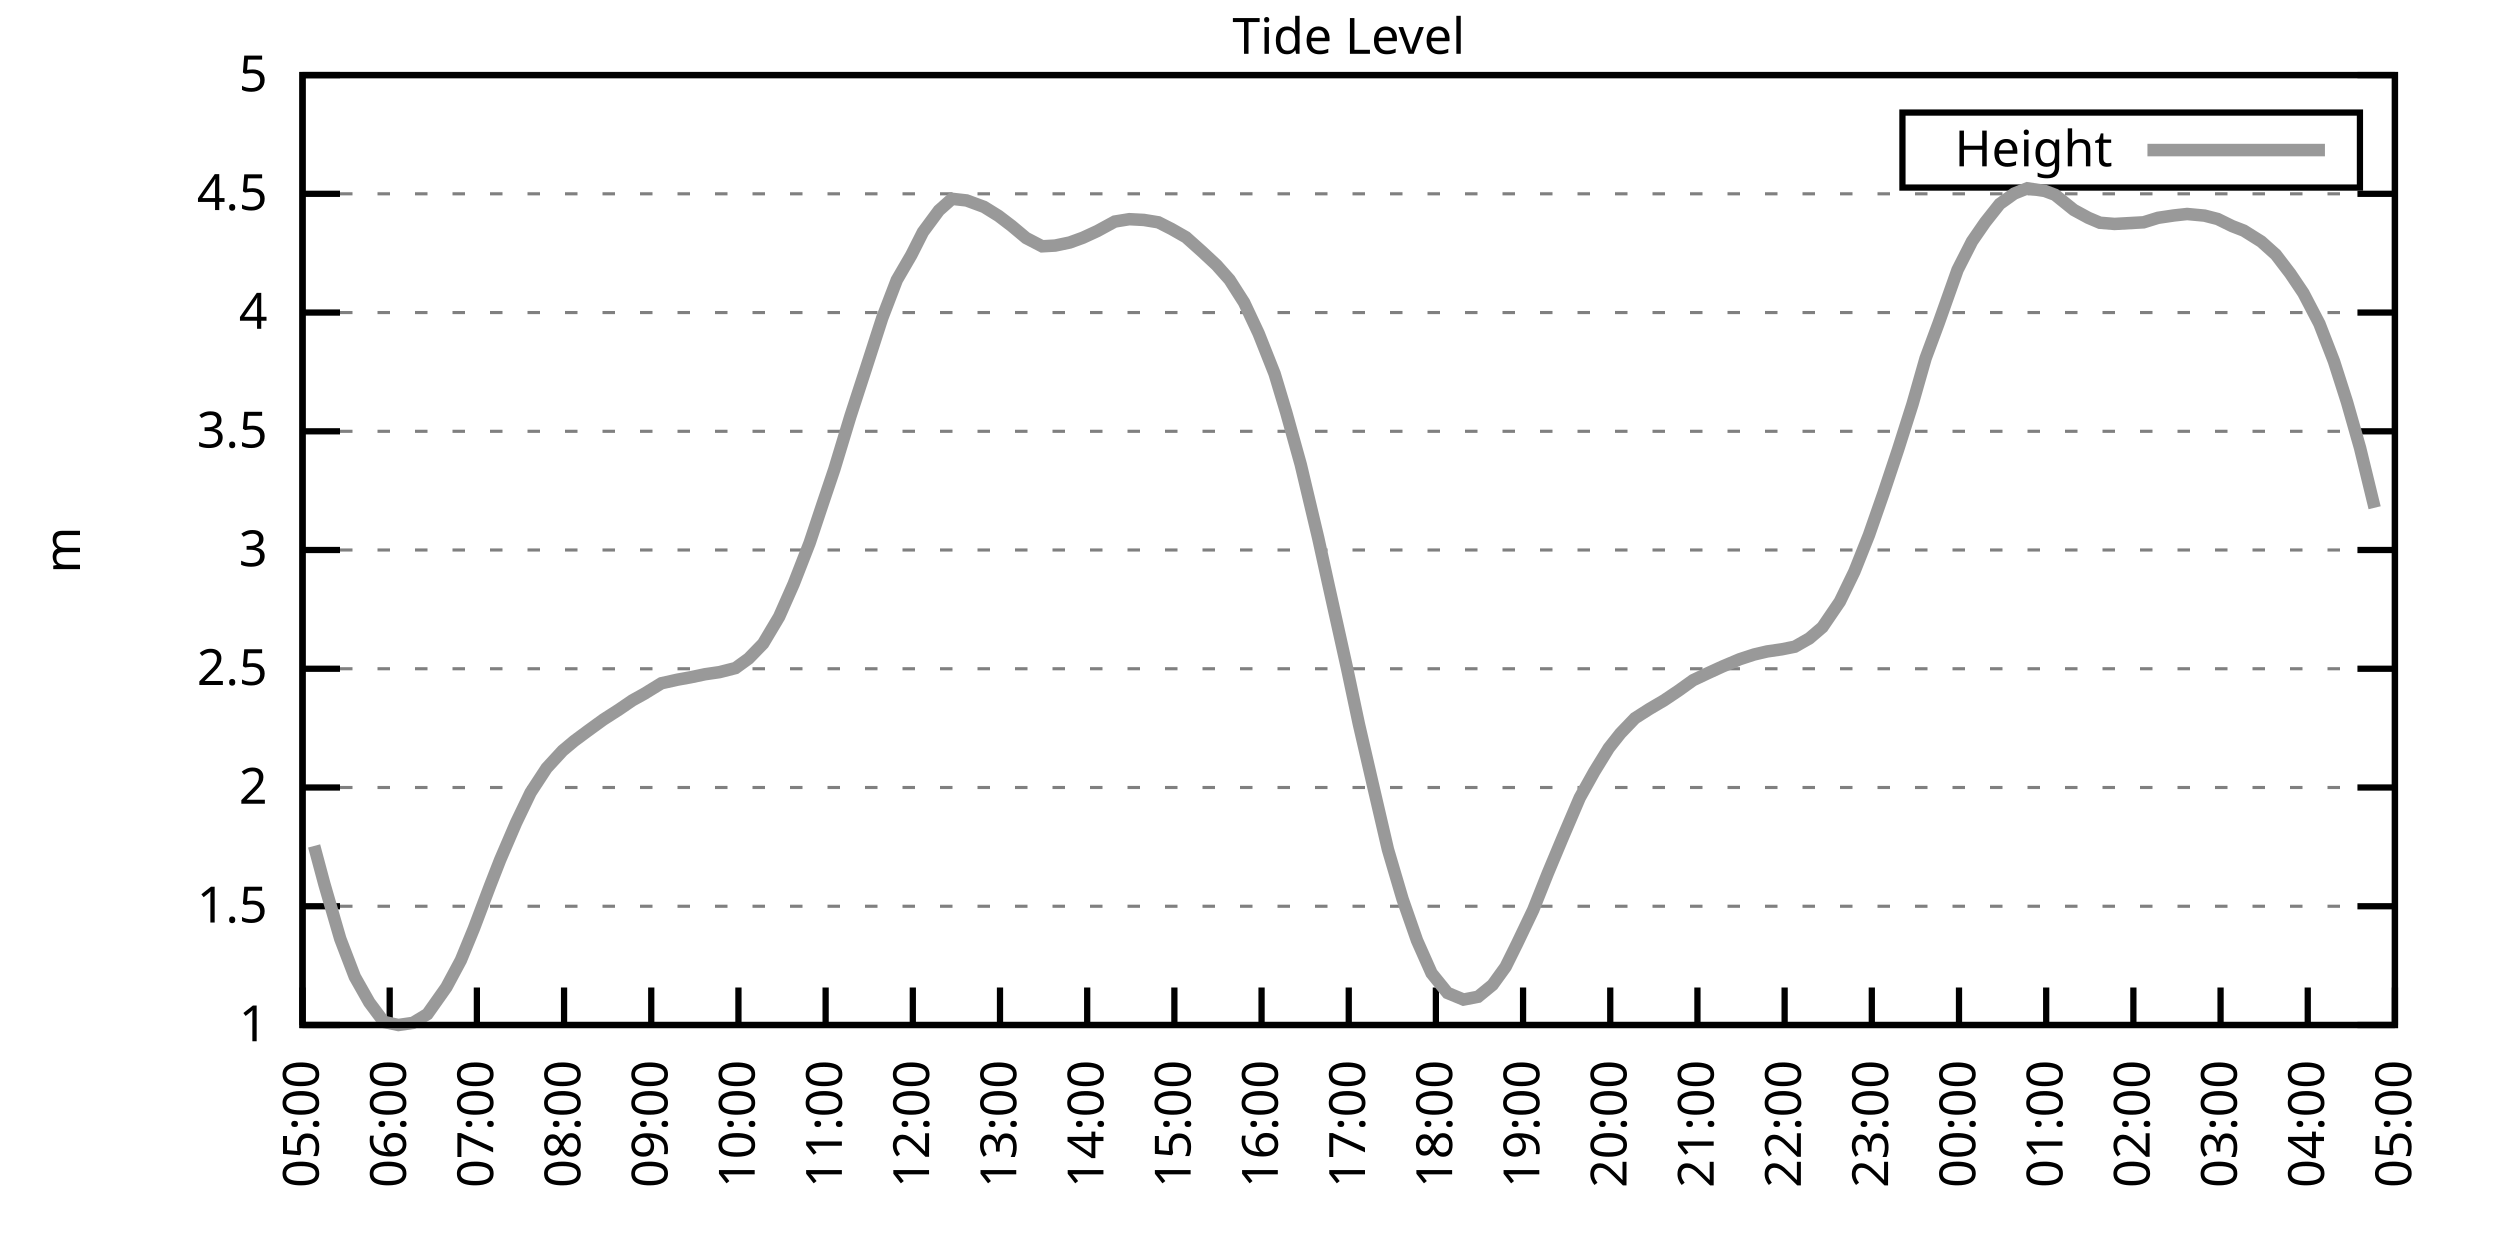
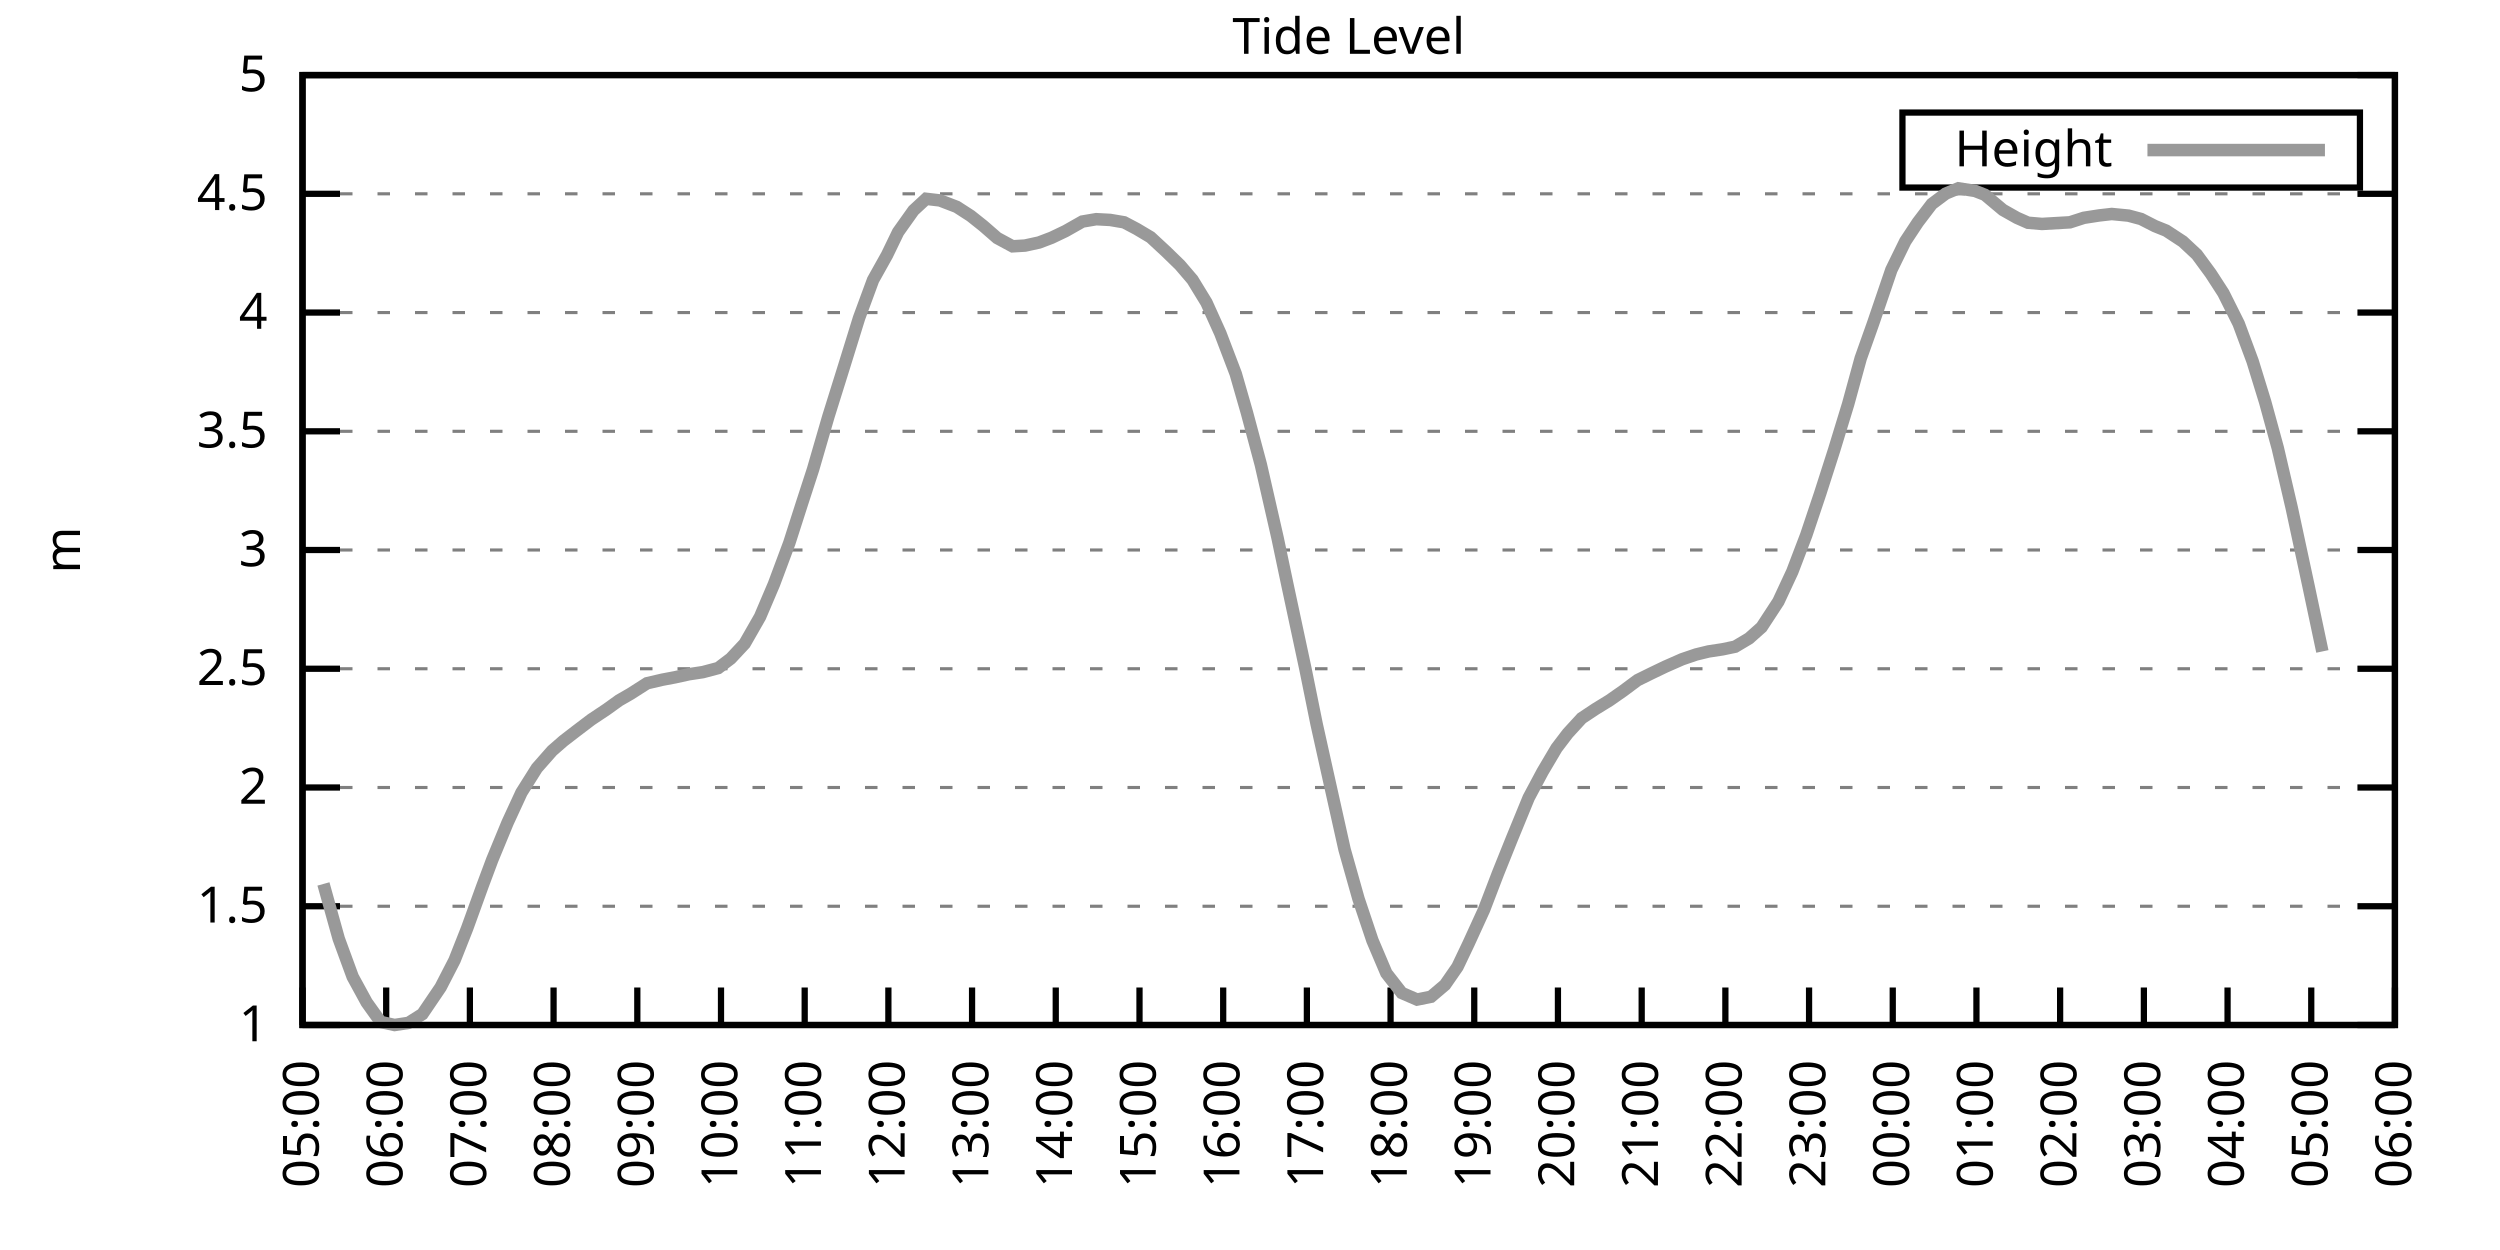
<svg xmlns="http://www.w3.org/2000/svg" xmlns:xlink="http://www.w3.org/1999/xlink" width="400" height="200" viewBox="0 0 400 200">
  <g id="gnuplot_canvas">
    <rect x="0" y="0" width="400" height="200" fill="none" />
    <defs>
      <circle id="gpDot" r="0.5" stroke-width="0.5" stroke="currentColor" />
      <path id="gpPt0" stroke-width="0.333" stroke="currentColor" d="M-1,0 h2 M0,-1 v2" />
      <path id="gpPt1" stroke-width="0.333" stroke="currentColor" d="M-1,-1 L1,1 M1,-1 L-1,1" />
      <path id="gpPt2" stroke-width="0.333" stroke="currentColor" d="M-1,0 L1,0 M0,-1 L0,1 M-1,-1 L1,1 M-1,1 L1,-1" />
      <rect id="gpPt3" stroke-width="0.333" stroke="currentColor" x="-1" y="-1" width="2" height="2" />
      <rect id="gpPt4" stroke-width="0.333" stroke="currentColor" fill="currentColor" x="-1" y="-1" width="2" height="2" />
      <circle id="gpPt5" stroke-width="0.333" stroke="currentColor" cx="0" cy="0" r="1" />
      <use xlink:href="#gpPt5" id="gpPt6" fill="currentColor" stroke="none" />
      <path id="gpPt7" stroke-width="0.333" stroke="currentColor" d="M0,-1.33 L-1.33,0.67 L1.33,0.67 z" />
      <use xlink:href="#gpPt7" id="gpPt8" fill="currentColor" stroke="none" />
      <use xlink:href="#gpPt7" id="gpPt9" stroke="currentColor" transform="rotate(180)" />
      <use xlink:href="#gpPt9" id="gpPt10" fill="currentColor" stroke="none" />
      <use xlink:href="#gpPt3" id="gpPt11" stroke="currentColor" transform="rotate(45)" />
      <use xlink:href="#gpPt11" id="gpPt12" fill="currentColor" stroke="none" />
      <path id="gpPt13" stroke-width="0.333" stroke="currentColor" d="M0,1.330 L1.265,0.411 L0.782,-1.067 L-0.782,-1.076 L-1.265,0.411 z" />
      <use xlink:href="#gpPt13" id="gpPt14" fill="currentColor" stroke="none" />
      <filter id="textbox" filterUnits="objectBoundingBox" x="0" y="0" height="1" width="1">
        <feFlood flood-color="white" flood-opacity="1" result="bgnd" />
        <feComposite in="SourceGraphic" in2="bgnd" operator="atop" />
      </filter>
      <filter id="greybox" filterUnits="objectBoundingBox" x="0" y="0" height="1" width="1">
        <feFlood flood-color="lightgrey" flood-opacity="1" result="grey" />
        <feComposite in="SourceGraphic" in2="grey" operator="atop" />
      </filter>
    </defs>
    <g fill="none" color="white" stroke="currentColor" stroke-width="1.00" stroke-linecap="butt" stroke-linejoin="miter">
</g>
    <g fill="none" color="black" stroke="currentColor" stroke-width="1.00" stroke-linecap="butt" stroke-linejoin="miter">
      <g stroke="none" shape-rendering="crispEdges">
        <polygon fill="rgb(255, 255, 255)" points="48.40,164.00 383.18,164.00 383.18,12.02 48.40,12.02 " />
      </g>
    </g>
    <g fill="none" color="black" stroke="currentColor" stroke-width="1.00" stroke-linecap="butt" stroke-linejoin="miter">
</g>
    <g fill="none" color="black" stroke="black" stroke-width="0.50" stroke-linecap="butt" stroke-linejoin="miter">
</g>
    <g fill="none" color="gray" stroke="currentColor" stroke-width="0.50" stroke-linecap="butt" stroke-linejoin="miter">
      <path stroke="gray" stroke-dasharray="2,4" class="gridline" d="M48.40,164.00 L383.19,164.00  " />
    </g>
    <g fill="none" color="gray" stroke="gray" stroke-width="1.00" stroke-linecap="butt" stroke-linejoin="miter">
</g>
    <g fill="none" color="black" stroke="currentColor" stroke-width="1.00" stroke-linecap="butt" stroke-linejoin="miter">
      <path stroke="black" d="M48.40,164.00 L54.40,164.00 M383.19,164.00 L377.19,164.00  " />
      <g transform="translate(42.80,166.60)" stroke="none" fill="black" font-family="Sans" font-size="8.00" text-anchor="end">
        <text>
          <tspan font-family="Sans"> 1</tspan>
        </text>
      </g>
    </g>
    <g fill="none" color="black" stroke="currentColor" stroke-width="1.00" stroke-linecap="butt" stroke-linejoin="miter">
</g>
    <g fill="none" color="black" stroke="black" stroke-width="0.50" stroke-linecap="butt" stroke-linejoin="miter">
</g>
    <g fill="none" color="gray" stroke="currentColor" stroke-width="0.50" stroke-linecap="butt" stroke-linejoin="miter">
      <path stroke="gray" stroke-dasharray="2,4" class="gridline" d="M48.40,145.00 L383.19,145.00  " />
    </g>
    <g fill="none" color="gray" stroke="gray" stroke-width="1.00" stroke-linecap="butt" stroke-linejoin="miter">
</g>
    <g fill="none" color="black" stroke="currentColor" stroke-width="1.00" stroke-linecap="butt" stroke-linejoin="miter">
      <path stroke="black" d="M48.40,145.00 L54.40,145.00 M383.19,145.00 L377.19,145.00  " />
      <g transform="translate(42.80,147.60)" stroke="none" fill="black" font-family="Sans" font-size="8.00" text-anchor="end">
        <text>
          <tspan font-family="Sans"> 1.5</tspan>
        </text>
      </g>
    </g>
    <g fill="none" color="black" stroke="currentColor" stroke-width="1.00" stroke-linecap="butt" stroke-linejoin="miter">
</g>
    <g fill="none" color="black" stroke="black" stroke-width="0.50" stroke-linecap="butt" stroke-linejoin="miter">
</g>
    <g fill="none" color="gray" stroke="currentColor" stroke-width="0.50" stroke-linecap="butt" stroke-linejoin="miter">
      <path stroke="gray" stroke-dasharray="2,4" class="gridline" d="M48.40,126.00 L383.19,126.00  " />
    </g>
    <g fill="none" color="gray" stroke="gray" stroke-width="1.00" stroke-linecap="butt" stroke-linejoin="miter">
</g>
    <g fill="none" color="black" stroke="currentColor" stroke-width="1.00" stroke-linecap="butt" stroke-linejoin="miter">
      <path stroke="black" d="M48.40,126.00 L54.40,126.00 M383.19,126.00 L377.19,126.00  " />
      <g transform="translate(42.80,128.60)" stroke="none" fill="black" font-family="Sans" font-size="8.00" text-anchor="end">
        <text>
          <tspan font-family="Sans"> 2</tspan>
        </text>
      </g>
    </g>
    <g fill="none" color="black" stroke="currentColor" stroke-width="1.00" stroke-linecap="butt" stroke-linejoin="miter">
</g>
    <g fill="none" color="black" stroke="black" stroke-width="0.50" stroke-linecap="butt" stroke-linejoin="miter">
</g>
    <g fill="none" color="gray" stroke="currentColor" stroke-width="0.50" stroke-linecap="butt" stroke-linejoin="miter">
      <path stroke="gray" stroke-dasharray="2,4" class="gridline" d="M48.40,107.00 L383.19,107.00  " />
    </g>
    <g fill="none" color="gray" stroke="gray" stroke-width="1.00" stroke-linecap="butt" stroke-linejoin="miter">
</g>
    <g fill="none" color="black" stroke="currentColor" stroke-width="1.00" stroke-linecap="butt" stroke-linejoin="miter">
      <path stroke="black" d="M48.40,107.00 L54.40,107.00 M383.19,107.00 L377.19,107.00  " />
      <g transform="translate(42.80,109.60)" stroke="none" fill="black" font-family="Sans" font-size="8.00" text-anchor="end">
        <text>
          <tspan font-family="Sans"> 2.5</tspan>
        </text>
      </g>
    </g>
    <g fill="none" color="black" stroke="currentColor" stroke-width="1.00" stroke-linecap="butt" stroke-linejoin="miter">
</g>
    <g fill="none" color="black" stroke="black" stroke-width="0.50" stroke-linecap="butt" stroke-linejoin="miter">
</g>
    <g fill="none" color="gray" stroke="currentColor" stroke-width="0.50" stroke-linecap="butt" stroke-linejoin="miter">
      <path stroke="gray" stroke-dasharray="2,4" class="gridline" d="M48.40,88.00 L383.19,88.00  " />
    </g>
    <g fill="none" color="gray" stroke="gray" stroke-width="1.00" stroke-linecap="butt" stroke-linejoin="miter">
</g>
    <g fill="none" color="black" stroke="currentColor" stroke-width="1.00" stroke-linecap="butt" stroke-linejoin="miter">
      <path stroke="black" d="M48.40,88.00 L54.40,88.00 M383.19,88.00 L377.19,88.00  " />
      <g transform="translate(42.80,90.60)" stroke="none" fill="black" font-family="Sans" font-size="8.00" text-anchor="end">
        <text>
          <tspan font-family="Sans"> 3</tspan>
        </text>
      </g>
    </g>
    <g fill="none" color="black" stroke="currentColor" stroke-width="1.00" stroke-linecap="butt" stroke-linejoin="miter">
</g>
    <g fill="none" color="black" stroke="black" stroke-width="0.50" stroke-linecap="butt" stroke-linejoin="miter">
</g>
    <g fill="none" color="gray" stroke="currentColor" stroke-width="0.50" stroke-linecap="butt" stroke-linejoin="miter">
      <path stroke="gray" stroke-dasharray="2,4" class="gridline" d="M48.40,69.01 L383.19,69.01  " />
    </g>
    <g fill="none" color="gray" stroke="gray" stroke-width="1.00" stroke-linecap="butt" stroke-linejoin="miter">
</g>
    <g fill="none" color="black" stroke="currentColor" stroke-width="1.00" stroke-linecap="butt" stroke-linejoin="miter">
      <path stroke="black" d="M48.40,69.01 L54.40,69.01 M383.19,69.01 L377.19,69.01  " />
      <g transform="translate(42.80,71.61)" stroke="none" fill="black" font-family="Sans" font-size="8.00" text-anchor="end">
        <text>
          <tspan font-family="Sans"> 3.5</tspan>
        </text>
      </g>
    </g>
    <g fill="none" color="black" stroke="currentColor" stroke-width="1.00" stroke-linecap="butt" stroke-linejoin="miter">
</g>
    <g fill="none" color="black" stroke="black" stroke-width="0.50" stroke-linecap="butt" stroke-linejoin="miter">
</g>
    <g fill="none" color="gray" stroke="currentColor" stroke-width="0.50" stroke-linecap="butt" stroke-linejoin="miter">
      <path stroke="gray" stroke-dasharray="2,4" class="gridline" d="M48.40,50.01 L383.19,50.01  " />
    </g>
    <g fill="none" color="gray" stroke="gray" stroke-width="1.00" stroke-linecap="butt" stroke-linejoin="miter">
</g>
    <g fill="none" color="black" stroke="currentColor" stroke-width="1.00" stroke-linecap="butt" stroke-linejoin="miter">
      <path stroke="black" d="M48.40,50.01 L54.40,50.01 M383.19,50.01 L377.19,50.01  " />
      <g transform="translate(42.80,52.61)" stroke="none" fill="black" font-family="Sans" font-size="8.00" text-anchor="end">
        <text>
          <tspan font-family="Sans"> 4</tspan>
        </text>
      </g>
    </g>
    <g fill="none" color="black" stroke="currentColor" stroke-width="1.00" stroke-linecap="butt" stroke-linejoin="miter">
</g>
    <g fill="none" color="black" stroke="black" stroke-width="0.50" stroke-linecap="butt" stroke-linejoin="miter">
</g>
    <g fill="none" color="gray" stroke="currentColor" stroke-width="0.50" stroke-linecap="butt" stroke-linejoin="miter">
      <path stroke="gray" stroke-dasharray="2,4" class="gridline" d="M48.40,31.01 L383.19,31.01  " />
    </g>
    <g fill="none" color="gray" stroke="gray" stroke-width="1.00" stroke-linecap="butt" stroke-linejoin="miter">
</g>
    <g fill="none" color="black" stroke="currentColor" stroke-width="1.00" stroke-linecap="butt" stroke-linejoin="miter">
      <path stroke="black" d="M48.40,31.01 L54.40,31.01 M383.19,31.01 L377.19,31.01  " />
      <g transform="translate(42.80,33.61)" stroke="none" fill="black" font-family="Sans" font-size="8.00" text-anchor="end">
        <text>
          <tspan font-family="Sans"> 4.5</tspan>
        </text>
      </g>
    </g>
    <g fill="none" color="black" stroke="currentColor" stroke-width="1.00" stroke-linecap="butt" stroke-linejoin="miter">
</g>
    <g fill="none" color="black" stroke="black" stroke-width="0.50" stroke-linecap="butt" stroke-linejoin="miter">
</g>
    <g fill="none" color="gray" stroke="currentColor" stroke-width="0.50" stroke-linecap="butt" stroke-linejoin="miter">
      <path stroke="gray" stroke-dasharray="2,4" class="gridline" d="M48.40,12.01 L383.19,12.01  " />
    </g>
    <g fill="none" color="gray" stroke="gray" stroke-width="1.00" stroke-linecap="butt" stroke-linejoin="miter">
</g>
    <g fill="none" color="black" stroke="currentColor" stroke-width="1.00" stroke-linecap="butt" stroke-linejoin="miter">
      <path stroke="black" d="M48.40,12.01 L54.40,12.01 M383.19,12.01 L377.19,12.01  " />
      <g transform="translate(42.80,14.61)" stroke="none" fill="black" font-family="Sans" font-size="8.00" text-anchor="end">
        <text>
          <tspan font-family="Sans"> 5</tspan>
        </text>
      </g>
    </g>
    <g fill="none" color="black" stroke="currentColor" stroke-width="1.00" stroke-linecap="butt" stroke-linejoin="miter">
      <path stroke="black" d="M48.40,164.00 L48.40,158.00  " />
      <g transform="translate(51.00,169.60) rotate(270.00)" stroke="none" fill="black" font-family="Sans" font-size="8.00" text-anchor="end">
        <text>
          <tspan font-family="Sans">05:00</tspan>
        </text>
      </g>
    </g>
    <g fill="none" color="black" stroke="currentColor" stroke-width="1.00" stroke-linecap="butt" stroke-linejoin="miter">
-       <path stroke="black" d="M62.35,164.00 L62.35,158.00  " />
-       <g transform="translate(64.95,169.60) rotate(270.00)" stroke="none" fill="black" font-family="Sans" font-size="8.00" text-anchor="end">
+       <path stroke="black" d="M61.79,164.00 L61.79,158.00  " />
+       <g transform="translate(64.39,169.60) rotate(270.00)" stroke="none" fill="black" font-family="Sans" font-size="8.00" text-anchor="end">
        <text>
          <tspan font-family="Sans">06:00</tspan>
        </text>
      </g>
    </g>
    <g fill="none" color="black" stroke="currentColor" stroke-width="1.00" stroke-linecap="butt" stroke-linejoin="miter">
-       <path stroke="black" d="M76.30,164.00 L76.30,158.00  " />
-       <g transform="translate(78.90,169.60) rotate(270.00)" stroke="none" fill="black" font-family="Sans" font-size="8.00" text-anchor="end">
+       <path stroke="black" d="M75.18,164.00 L75.18,158.00  " />
+       <g transform="translate(77.78,169.60) rotate(270.00)" stroke="none" fill="black" font-family="Sans" font-size="8.00" text-anchor="end">
        <text>
          <tspan font-family="Sans">07:00</tspan>
        </text>
      </g>
    </g>
    <g fill="none" color="black" stroke="currentColor" stroke-width="1.00" stroke-linecap="butt" stroke-linejoin="miter">
-       <path stroke="black" d="M90.25,164.00 L90.25,158.00  " />
-       <g transform="translate(92.85,169.60) rotate(270.00)" stroke="none" fill="black" font-family="Sans" font-size="8.00" text-anchor="end">
+       <path stroke="black" d="M88.57,164.00 L88.57,158.00  " />
+       <g transform="translate(91.17,169.60) rotate(270.00)" stroke="none" fill="black" font-family="Sans" font-size="8.00" text-anchor="end">
        <text>
          <tspan font-family="Sans">08:00</tspan>
        </text>
      </g>
    </g>
    <g fill="none" color="black" stroke="currentColor" stroke-width="1.00" stroke-linecap="butt" stroke-linejoin="miter">
-       <path stroke="black" d="M104.20,164.00 L104.20,158.00  " />
-       <g transform="translate(106.80,169.60) rotate(270.00)" stroke="none" fill="black" font-family="Sans" font-size="8.00" text-anchor="end">
+       <path stroke="black" d="M101.97,164.00 L101.97,158.00  " />
+       <g transform="translate(104.57,169.60) rotate(270.00)" stroke="none" fill="black" font-family="Sans" font-size="8.00" text-anchor="end">
        <text>
          <tspan font-family="Sans">09:00</tspan>
        </text>
      </g>
    </g>
    <g fill="none" color="black" stroke="currentColor" stroke-width="1.00" stroke-linecap="butt" stroke-linejoin="miter">
-       <path stroke="black" d="M118.15,164.00 L118.15,158.00  " />
-       <g transform="translate(120.75,169.60) rotate(270.00)" stroke="none" fill="black" font-family="Sans" font-size="8.00" text-anchor="end">
+       <path stroke="black" d="M115.36,164.00 L115.36,158.00  " />
+       <g transform="translate(117.96,169.60) rotate(270.00)" stroke="none" fill="black" font-family="Sans" font-size="8.00" text-anchor="end">
        <text>
          <tspan font-family="Sans">10:00</tspan>
        </text>
      </g>
    </g>
    <g fill="none" color="black" stroke="currentColor" stroke-width="1.00" stroke-linecap="butt" stroke-linejoin="miter">
-       <path stroke="black" d="M132.10,164.00 L132.10,158.00  " />
-       <g transform="translate(134.70,169.60) rotate(270.00)" stroke="none" fill="black" font-family="Sans" font-size="8.00" text-anchor="end">
+       <path stroke="black" d="M128.75,164.00 L128.75,158.00  " />
+       <g transform="translate(131.35,169.60) rotate(270.00)" stroke="none" fill="black" font-family="Sans" font-size="8.00" text-anchor="end">
        <text>
          <tspan font-family="Sans">11:00</tspan>
        </text>
      </g>
    </g>
    <g fill="none" color="black" stroke="currentColor" stroke-width="1.00" stroke-linecap="butt" stroke-linejoin="miter">
-       <path stroke="black" d="M146.05,164.00 L146.05,158.00  " />
-       <g transform="translate(148.65,169.60) rotate(270.00)" stroke="none" fill="black" font-family="Sans" font-size="8.00" text-anchor="end">
+       <path stroke="black" d="M142.14,164.00 L142.14,158.00  " />
+       <g transform="translate(144.74,169.60) rotate(270.00)" stroke="none" fill="black" font-family="Sans" font-size="8.00" text-anchor="end">
        <text>
          <tspan font-family="Sans">12:00</tspan>
        </text>
      </g>
    </g>
    <g fill="none" color="black" stroke="currentColor" stroke-width="1.00" stroke-linecap="butt" stroke-linejoin="miter">
-       <path stroke="black" d="M160.00,164.00 L160.00,158.00  " />
-       <g transform="translate(162.60,169.60) rotate(270.00)" stroke="none" fill="black" font-family="Sans" font-size="8.00" text-anchor="end">
+       <path stroke="black" d="M155.53,164.00 L155.53,158.00  " />
+       <g transform="translate(158.13,169.60) rotate(270.00)" stroke="none" fill="black" font-family="Sans" font-size="8.00" text-anchor="end">
        <text>
          <tspan font-family="Sans">13:00</tspan>
        </text>
      </g>
    </g>
    <g fill="none" color="black" stroke="currentColor" stroke-width="1.00" stroke-linecap="butt" stroke-linejoin="miter">
-       <path stroke="black" d="M173.95,164.00 L173.95,158.00  " />
-       <g transform="translate(176.55,169.60) rotate(270.00)" stroke="none" fill="black" font-family="Sans" font-size="8.00" text-anchor="end">
+       <path stroke="black" d="M168.92,164.00 L168.92,158.00  " />
+       <g transform="translate(171.52,169.60) rotate(270.00)" stroke="none" fill="black" font-family="Sans" font-size="8.00" text-anchor="end">
        <text>
          <tspan font-family="Sans">14:00</tspan>
        </text>
      </g>
    </g>
    <g fill="none" color="black" stroke="currentColor" stroke-width="1.00" stroke-linecap="butt" stroke-linejoin="miter">
-       <path stroke="black" d="M187.90,164.00 L187.90,158.00  " />
-       <g transform="translate(190.50,169.60) rotate(270.00)" stroke="none" fill="black" font-family="Sans" font-size="8.00" text-anchor="end">
+       <path stroke="black" d="M182.32,164.00 L182.32,158.00  " />
+       <g transform="translate(184.92,169.60) rotate(270.00)" stroke="none" fill="black" font-family="Sans" font-size="8.00" text-anchor="end">
        <text>
          <tspan font-family="Sans">15:00</tspan>
        </text>
      </g>
    </g>
    <g fill="none" color="black" stroke="currentColor" stroke-width="1.00" stroke-linecap="butt" stroke-linejoin="miter">
-       <path stroke="black" d="M201.85,164.00 L201.85,158.00  " />
-       <g transform="translate(204.45,169.60) rotate(270.00)" stroke="none" fill="black" font-family="Sans" font-size="8.00" text-anchor="end">
+       <path stroke="black" d="M195.71,164.00 L195.71,158.00  " />
+       <g transform="translate(198.31,169.60) rotate(270.00)" stroke="none" fill="black" font-family="Sans" font-size="8.00" text-anchor="end">
        <text>
          <tspan font-family="Sans">16:00</tspan>
        </text>
      </g>
    </g>
    <g fill="none" color="black" stroke="currentColor" stroke-width="1.00" stroke-linecap="butt" stroke-linejoin="miter">
-       <path stroke="black" d="M215.80,164.00 L215.80,158.00  " />
-       <g transform="translate(218.40,169.60) rotate(270.00)" stroke="none" fill="black" font-family="Sans" font-size="8.00" text-anchor="end">
+       <path stroke="black" d="M209.10,164.00 L209.10,158.00  " />
+       <g transform="translate(211.70,169.60) rotate(270.00)" stroke="none" fill="black" font-family="Sans" font-size="8.00" text-anchor="end">
        <text>
          <tspan font-family="Sans">17:00</tspan>
        </text>
      </g>
    </g>
    <g fill="none" color="black" stroke="currentColor" stroke-width="1.00" stroke-linecap="butt" stroke-linejoin="miter">
-       <path stroke="black" d="M229.74,164.00 L229.74,158.00  " />
-       <g transform="translate(232.34,169.60) rotate(270.00)" stroke="none" fill="black" font-family="Sans" font-size="8.00" text-anchor="end">
+       <path stroke="black" d="M222.49,164.00 L222.49,158.00  " />
+       <g transform="translate(225.09,169.60) rotate(270.00)" stroke="none" fill="black" font-family="Sans" font-size="8.00" text-anchor="end">
        <text>
          <tspan font-family="Sans">18:00</tspan>
        </text>
      </g>
    </g>
    <g fill="none" color="black" stroke="currentColor" stroke-width="1.00" stroke-linecap="butt" stroke-linejoin="miter">
-       <path stroke="black" d="M243.69,164.00 L243.69,158.00  " />
-       <g transform="translate(246.29,169.60) rotate(270.00)" stroke="none" fill="black" font-family="Sans" font-size="8.00" text-anchor="end">
+       <path stroke="black" d="M235.88,164.00 L235.88,158.00  " />
+       <g transform="translate(238.48,169.60) rotate(270.00)" stroke="none" fill="black" font-family="Sans" font-size="8.00" text-anchor="end">
        <text>
          <tspan font-family="Sans">19:00</tspan>
        </text>
      </g>
    </g>
    <g fill="none" color="black" stroke="currentColor" stroke-width="1.00" stroke-linecap="butt" stroke-linejoin="miter">
-       <path stroke="black" d="M257.64,164.00 L257.64,158.00  " />
-       <g transform="translate(260.24,169.60) rotate(270.00)" stroke="none" fill="black" font-family="Sans" font-size="8.00" text-anchor="end">
+       <path stroke="black" d="M249.27,164.00 L249.27,158.00  " />
+       <g transform="translate(251.87,169.60) rotate(270.00)" stroke="none" fill="black" font-family="Sans" font-size="8.00" text-anchor="end">
        <text>
          <tspan font-family="Sans">20:00</tspan>
        </text>
      </g>
    </g>
    <g fill="none" color="black" stroke="currentColor" stroke-width="1.00" stroke-linecap="butt" stroke-linejoin="miter">
-       <path stroke="black" d="M271.59,164.00 L271.59,158.00  " />
-       <g transform="translate(274.19,169.60) rotate(270.00)" stroke="none" fill="black" font-family="Sans" font-size="8.00" text-anchor="end">
+       <path stroke="black" d="M262.67,164.00 L262.67,158.00  " />
+       <g transform="translate(265.27,169.60) rotate(270.00)" stroke="none" fill="black" font-family="Sans" font-size="8.00" text-anchor="end">
        <text>
          <tspan font-family="Sans">21:00</tspan>
        </text>
      </g>
    </g>
    <g fill="none" color="black" stroke="currentColor" stroke-width="1.00" stroke-linecap="butt" stroke-linejoin="miter">
-       <path stroke="black" d="M285.54,164.00 L285.54,158.00  " />
-       <g transform="translate(288.14,169.60) rotate(270.00)" stroke="none" fill="black" font-family="Sans" font-size="8.00" text-anchor="end">
+       <path stroke="black" d="M276.06,164.00 L276.06,158.00  " />
+       <g transform="translate(278.66,169.60) rotate(270.00)" stroke="none" fill="black" font-family="Sans" font-size="8.00" text-anchor="end">
        <text>
          <tspan font-family="Sans">22:00</tspan>
        </text>
      </g>
    </g>
    <g fill="none" color="black" stroke="currentColor" stroke-width="1.00" stroke-linecap="butt" stroke-linejoin="miter">
-       <path stroke="black" d="M299.49,164.00 L299.49,158.00  " />
-       <g transform="translate(302.09,169.60) rotate(270.00)" stroke="none" fill="black" font-family="Sans" font-size="8.00" text-anchor="end">
+       <path stroke="black" d="M289.45,164.00 L289.45,158.00  " />
+       <g transform="translate(292.05,169.60) rotate(270.00)" stroke="none" fill="black" font-family="Sans" font-size="8.00" text-anchor="end">
        <text>
          <tspan font-family="Sans">23:00</tspan>
        </text>
      </g>
    </g>
    <g fill="none" color="black" stroke="currentColor" stroke-width="1.00" stroke-linecap="butt" stroke-linejoin="miter">
-       <path stroke="black" d="M313.44,164.00 L313.44,158.00  " />
-       <g transform="translate(316.04,169.60) rotate(270.00)" stroke="none" fill="black" font-family="Sans" font-size="8.00" text-anchor="end">
+       <path stroke="black" d="M302.84,164.00 L302.84,158.00  " />
+       <g transform="translate(305.44,169.60) rotate(270.00)" stroke="none" fill="black" font-family="Sans" font-size="8.00" text-anchor="end">
        <text>
          <tspan font-family="Sans">00:00</tspan>
        </text>
      </g>
    </g>
    <g fill="none" color="black" stroke="currentColor" stroke-width="1.00" stroke-linecap="butt" stroke-linejoin="miter">
-       <path stroke="black" d="M327.39,164.00 L327.39,158.00  " />
-       <g transform="translate(329.99,169.60) rotate(270.00)" stroke="none" fill="black" font-family="Sans" font-size="8.00" text-anchor="end">
+       <path stroke="black" d="M316.23,164.00 L316.23,158.00  " />
+       <g transform="translate(318.83,169.60) rotate(270.00)" stroke="none" fill="black" font-family="Sans" font-size="8.00" text-anchor="end">
        <text>
          <tspan font-family="Sans">01:00</tspan>
        </text>
      </g>
    </g>
    <g fill="none" color="black" stroke="currentColor" stroke-width="1.00" stroke-linecap="butt" stroke-linejoin="miter">
-       <path stroke="black" d="M341.34,164.00 L341.34,158.00  " />
-       <g transform="translate(343.94,169.60) rotate(270.00)" stroke="none" fill="black" font-family="Sans" font-size="8.00" text-anchor="end">
+       <path stroke="black" d="M329.62,164.00 L329.62,158.00  " />
+       <g transform="translate(332.22,169.60) rotate(270.00)" stroke="none" fill="black" font-family="Sans" font-size="8.00" text-anchor="end">
        <text>
          <tspan font-family="Sans">02:00</tspan>
        </text>
      </g>
    </g>
    <g fill="none" color="black" stroke="currentColor" stroke-width="1.00" stroke-linecap="butt" stroke-linejoin="miter">
-       <path stroke="black" d="M355.29,164.00 L355.29,158.00  " />
-       <g transform="translate(357.89,169.60) rotate(270.00)" stroke="none" fill="black" font-family="Sans" font-size="8.00" text-anchor="end">
+       <path stroke="black" d="M343.02,164.00 L343.02,158.00  " />
+       <g transform="translate(345.62,169.60) rotate(270.00)" stroke="none" fill="black" font-family="Sans" font-size="8.00" text-anchor="end">
        <text>
          <tspan font-family="Sans">03:00</tspan>
        </text>
      </g>
    </g>
    <g fill="none" color="black" stroke="currentColor" stroke-width="1.00" stroke-linecap="butt" stroke-linejoin="miter">
-       <path stroke="black" d="M369.24,164.00 L369.24,158.00  " />
-       <g transform="translate(371.84,169.60) rotate(270.00)" stroke="none" fill="black" font-family="Sans" font-size="8.00" text-anchor="end">
+       <path stroke="black" d="M356.41,164.00 L356.41,158.00  " />
+       <g transform="translate(359.01,169.60) rotate(270.00)" stroke="none" fill="black" font-family="Sans" font-size="8.00" text-anchor="end">
        <text>
          <tspan font-family="Sans">04:00</tspan>
+         </text>
+       </g>
+     </g>
+     <g fill="none" color="black" stroke="currentColor" stroke-width="1.00" stroke-linecap="butt" stroke-linejoin="miter">
+       <path stroke="black" d="M369.80,164.00 L369.80,158.00  " />
+       <g transform="translate(372.40,169.60) rotate(270.00)" stroke="none" fill="black" font-family="Sans" font-size="8.00" text-anchor="end">
+         <text>
+           <tspan font-family="Sans">05:00</tspan>
        </text>
      </g>
    </g>
    <g fill="none" color="black" stroke="currentColor" stroke-width="1.00" stroke-linecap="butt" stroke-linejoin="miter">
      <path stroke="black" d="M383.19,164.00 L383.19,158.00  " />
      <g transform="translate(385.79,169.60) rotate(270.00)" stroke="none" fill="black" font-family="Sans" font-size="8.00" text-anchor="end">
        <text>
-           <tspan font-family="Sans">05:00</tspan>
+           <tspan font-family="Sans">06:00</tspan>
        </text>
      </g>
    </g>
    <g fill="none" color="black" stroke="currentColor" stroke-width="1.00" stroke-linecap="butt" stroke-linejoin="miter">
</g>
    <g fill="none" color="black" stroke="currentColor" stroke-width="1.00" stroke-linecap="butt" stroke-linejoin="miter">
      <path stroke="black" d="M48.40,12.01 L48.40,164.00 L383.19,164.00 L383.19,12.01 L48.40,12.01 Z  " />
    </g>
    <g fill="none" color="black" stroke="currentColor" stroke-width="1.00" stroke-linecap="butt" stroke-linejoin="miter">
</g>
    <g fill="none" color="black" stroke="currentColor" stroke-width="1.00" stroke-linecap="butt" stroke-linejoin="miter">
      <path stroke="black" d="M304.39,30.01 L304.39,18.01 L377.59,18.01 L377.59,30.01 L304.39,30.01 Z  " />
    </g>
    <g id="Tide_level_plot_1">
      <g fill="none" color="white" stroke="black" stroke-width="2.00" stroke-linecap="butt" stroke-linejoin="miter">
</g>
      <g fill="none" color="black" stroke="currentColor" stroke-width="2.00" stroke-linecap="butt" stroke-linejoin="miter">
        <g transform="translate(337.99,26.61)" stroke="none" fill="black" font-family="Sans" font-size="8.00" text-anchor="end">
          <text>
            <tspan font-family="Sans">Height</tspan>
          </text>
        </g>
      </g>
      <g fill="none" color="black" stroke="currentColor" stroke-width="2.00" stroke-linecap="butt" stroke-linejoin="miter">
-         <path stroke="rgb(153, 153, 153)" d="M343.59,24.01 L371.99,24.01 M50.26,135.35 L51.89,141.43 L54.44,150.21 L56.77,156.29 L59.09,160.39 L61.42,163.51   L63.74,164.00 L66.07,163.66 L68.39,162.25 L71.42,157.96 L73.74,153.63 L75.83,148.54 L78.39,141.77 L80.02,137.59   L82.58,131.63 L84.90,126.80 L87.46,122.89 L90.02,120.11 L91.88,118.55 L93.97,117.00 L96.53,115.14 L99.08,113.50   L101.18,112.06 L103.04,111.03 L105.83,109.32 L108.38,108.75 L110.48,108.37 L112.80,107.88 L115.13,107.54 L117.68,106.89   L119.78,105.37 L122.10,102.98 L124.66,98.68 L126.98,93.44 L129.54,86.87 L131.63,80.60 L133.49,75.09 L136.05,66.65   L138.61,58.78 L141.16,50.88 L143.49,44.80 L145.81,40.81 L147.67,37.13 L150.23,33.67 L152.32,31.81 L154.65,32.07   L157.44,33.10 L159.76,34.54 L161.86,36.14 L164.18,38.08 L166.74,39.41 L168.83,39.29 L171.16,38.80 L173.25,38.04   L175.57,36.97 L178.36,35.45 L180.69,35.07 L183.01,35.19 L185.34,35.57 L187.43,36.63 L189.76,37.96 L192.31,40.24   L194.64,42.41 L196.73,44.76 L199.06,48.41 L201.38,53.35 L203.94,59.81 L205.80,66.00 L208.12,74.33 L210.91,86.07   L212.54,93.48 L215.56,107.08 L217.42,115.86 L219.51,124.90 L222.07,135.92 L224.40,143.82 L226.72,150.47 L229.05,155.72   L231.60,158.87 L234.16,159.93 L236.49,159.48 L238.81,157.58 L240.90,154.69 L242.76,150.93 L245.32,145.57 L247.65,139.72   L249.97,134.17 L252.76,127.64 L255.09,123.46 L257.41,119.69 L259.27,117.34 L261.60,114.91 L263.92,113.43 L266.25,112.06   L268.57,110.50 L270.90,108.83 L273.22,107.73 L275.55,106.66 L278.34,105.48 L280.66,104.72 L282.75,104.23 L285.08,103.89   L287.17,103.47 L289.50,102.14 L291.59,100.35 L294.38,96.25 L296.70,91.46 L299.03,85.61 L301.35,78.96 L303.68,71.97   L306.00,64.67 L308.09,57.34 L310.19,51.68 L313.21,43.17 L315.53,38.61 L317.63,35.57 L319.95,32.64 L322.28,30.97   L324.37,30.13 L327.16,30.55 L328.79,31.16 L331.81,33.59 L334.13,34.85 L335.99,35.64 L338.32,35.83 L342.97,35.57   L345.29,34.85 L347.85,34.47 L349.94,34.24 L352.73,34.50 L354.83,35.04 L357.15,36.18 L359.01,36.90 L361.80,38.65   L364.13,40.74 L366.45,43.78 L368.54,46.89 L371.10,51.79 L373.43,57.80 L375.52,64.33 L377.61,71.67 L379.94,81.24    " />
+         <path stroke="rgb(153, 153, 153)" d="M343.59,24.01 L371.99,24.01 M51.75,141.43 L54.20,150.21 L56.43,156.29 L58.67,160.39 L60.90,163.51 L63.13,164.00   L65.36,163.66 L67.59,162.25 L70.50,157.96 L72.73,153.63 L74.74,148.54 L77.19,141.77 L78.75,137.59 L81.21,131.63   L83.44,126.80 L85.90,122.89 L88.35,120.11 L90.14,118.55 L92.15,117.00 L94.60,115.14 L97.06,113.50 L99.06,112.06   L100.85,111.03 L103.53,109.32 L105.98,108.75 L107.99,108.37 L110.22,107.88 L112.46,107.54 L114.91,106.89 L116.92,105.37   L119.15,102.98 L121.61,98.68 L123.84,93.44 L126.29,86.87 L128.30,80.60 L130.09,75.09 L132.54,66.65 L135.00,58.78   L137.45,50.88 L139.69,44.80 L141.92,40.81 L143.70,37.13 L146.16,33.67 L148.17,31.81 L150.40,32.07 L153.08,33.10   L155.31,34.54 L157.32,36.14 L159.55,38.08 L162.01,39.41 L164.01,39.29 L166.25,38.80 L168.25,38.04 L170.49,36.97   L173.17,35.45 L175.40,35.07 L177.63,35.19 L179.86,35.57 L181.87,36.63 L184.10,37.96 L186.56,40.24 L188.79,42.41   L190.80,44.76 L193.03,48.41 L195.26,53.35 L197.72,59.81 L199.50,66.00 L201.73,74.33 L204.41,86.07 L205.97,93.48   L208.88,107.08 L210.66,115.86 L212.67,124.90 L215.13,135.92 L217.36,143.82 L219.59,150.47 L221.82,155.72 L224.28,158.87   L226.73,159.93 L228.96,159.48 L231.20,157.58 L233.20,154.69 L234.99,150.93 L237.44,145.57 L239.68,139.72 L241.91,134.17   L244.59,127.64 L246.82,123.46 L249.05,119.69 L250.84,117.34 L253.07,114.91 L255.30,113.43 L257.53,112.06 L259.76,110.50   L262.00,108.83 L264.23,107.73 L266.46,106.66 L269.14,105.48 L271.37,104.72 L273.38,104.23 L275.61,103.89 L277.62,103.47   L279.85,102.14 L281.86,100.35 L284.54,96.25 L286.77,91.46 L289.00,85.61 L291.23,78.96 L293.47,71.97 L295.70,64.67   L297.71,57.34 L299.72,51.68 L302.62,43.17 L304.85,38.61 L306.86,35.57 L309.09,32.64 L311.32,30.97 L313.33,30.13   L316.01,30.55 L317.57,31.16 L320.47,33.59 L322.70,34.85 L324.49,35.64 L326.72,35.83 L331.19,35.57 L333.42,34.85   L335.87,34.47 L337.88,34.24 L340.56,34.50 L342.57,35.04 L344.80,36.18 L346.59,36.90 L349.26,38.65 L351.50,40.74   L353.73,43.78 L355.74,46.89 L358.19,51.79 L360.42,57.80 L362.43,64.33 L364.44,71.67 L366.67,81.24 L369.35,93.70   L371.58,104.23  " />
      </g>
    </g>
    <g fill="none" color="black" stroke="currentColor" stroke-width="2.00" stroke-linecap="butt" stroke-linejoin="miter">
</g>
    <g fill="none" color="black" stroke="black" stroke-width="1.00" stroke-linecap="butt" stroke-linejoin="miter">
</g>
    <g fill="none" color="black" stroke="currentColor" stroke-width="1.00" stroke-linecap="butt" stroke-linejoin="miter">
      <path stroke="black" d="M48.40,12.01 L48.40,164.00 L383.19,164.00 L383.19,12.01 L48.40,12.01 Z  " />
      <g transform="translate(12.80,88.01) rotate(270.00)" stroke="none" fill="black" font-family="Sans" font-size="8.00" text-anchor="middle">
        <text>
          <tspan font-family="Sans">m</tspan>
        </text>
      </g>
    </g>
    <g fill="none" color="black" stroke="currentColor" stroke-width="1.00" stroke-linecap="butt" stroke-linejoin="miter">
</g>
    <g fill="none" color="black" stroke="currentColor" stroke-width="1.00" stroke-linecap="butt" stroke-linejoin="miter">
      <g transform="translate(215.79,8.61)" stroke="none" fill="black" font-family="Sans" font-size="8.00" text-anchor="middle">
        <text>
          <tspan font-family="Sans">Tide Level</tspan>
        </text>
      </g>
    </g>
    <g fill="none" color="black" stroke="currentColor" stroke-width="1.00" stroke-linecap="butt" stroke-linejoin="miter">
</g>
  </g>
</svg>
